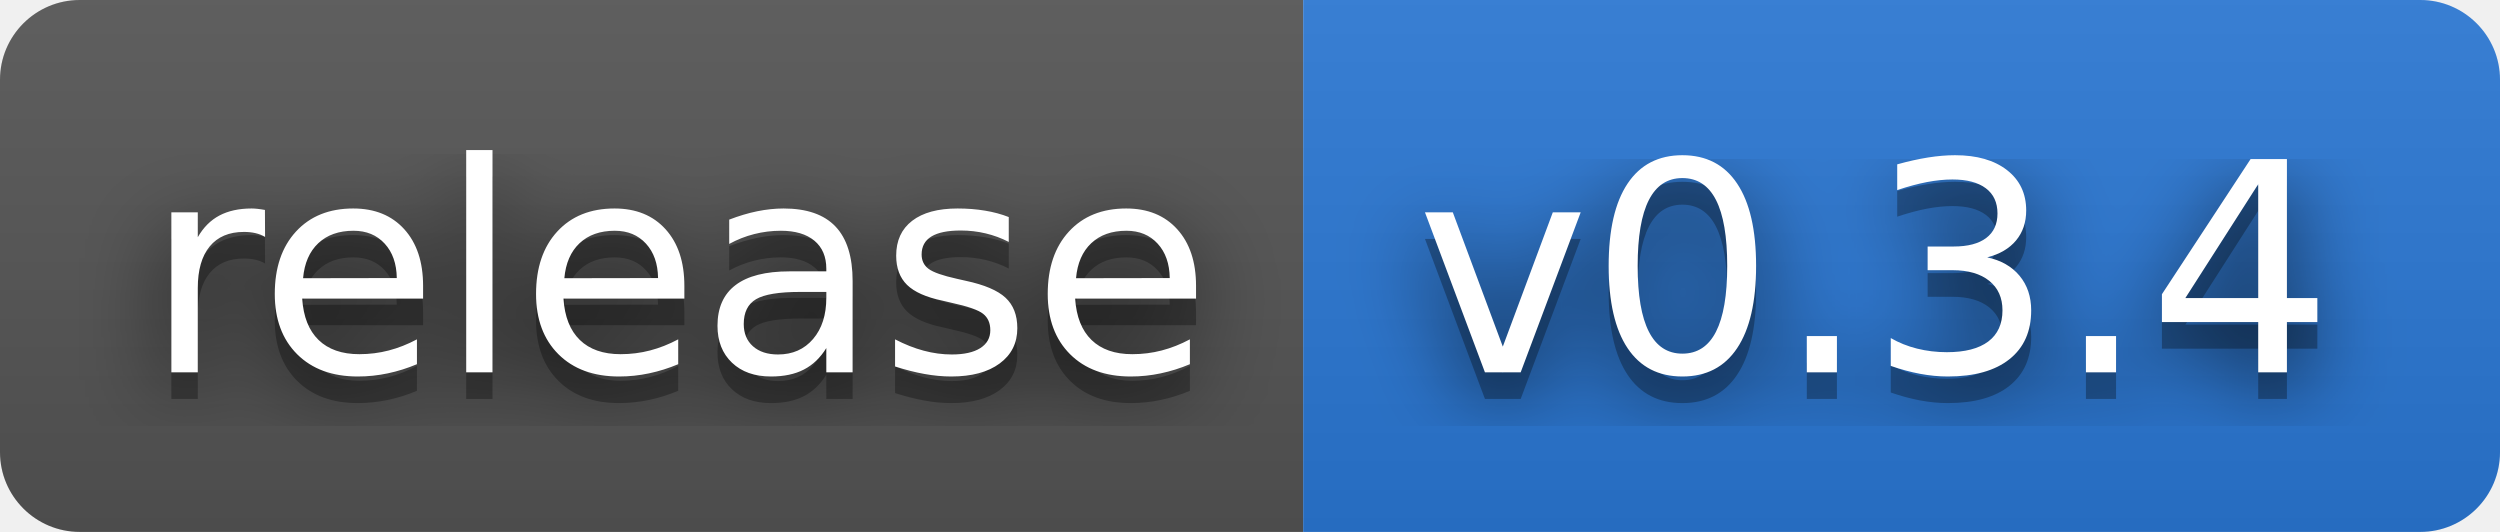
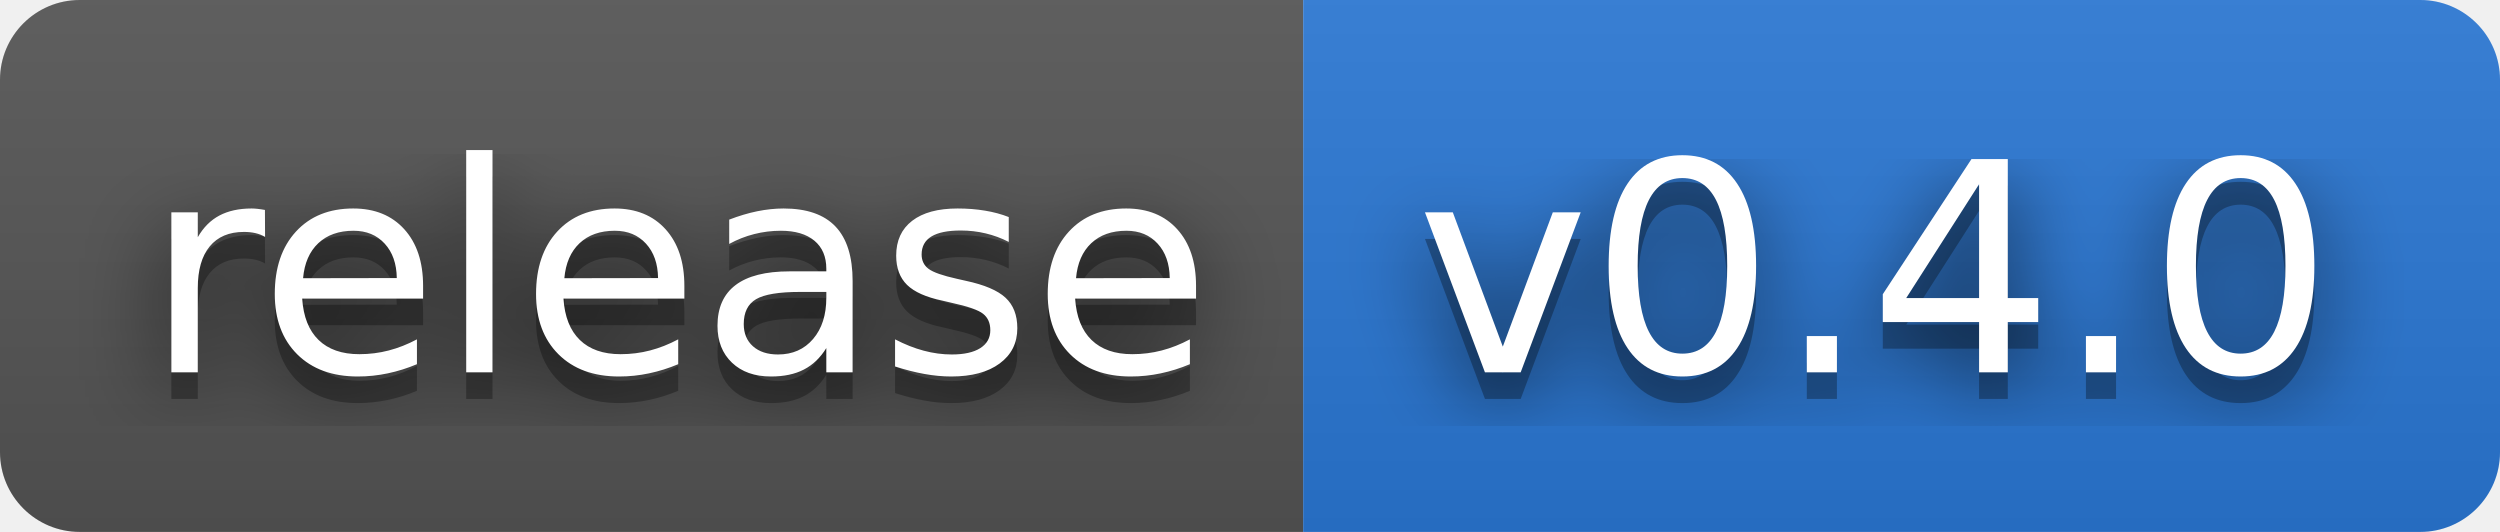
- <svg xmlns="http://www.w3.org/2000/svg" width="94" height="20" role="img" aria-label="release: v0.3.4">
+ <svg xmlns="http://www.w3.org/2000/svg" width="94" height="20" role="img" aria-label="release: v0.4.0">
  <filter id="blur">
    <feGaussianBlur stdDeviation="16" />
  </filter>
  <linearGradient id="s" x2="0" y2="100%">
    <stop offset="0" stop-color="#bbb" stop-opacity=".1" />
    <stop offset="1" stop-opacity=".1" />
  </linearGradient>
  <clipPath id="r">
    <rect width="94" height="20" rx="3" />
  </clipPath>
  <g clip-path="url(#r)">
    <rect width="49" height="20" fill="#555" />
    <rect x="49" width="45" height="20" fill="#2a78d6" />
    <rect width="94" height="20" fill="url(#s)" />
  </g>
  <g fill="#fff" text-anchor="middle" font-family="Verdana,Geneva,DejaVu Sans,sans-serif" text-rendering="geometricPrecision" font-size="110">
    <g transform="scale(.1)">
      <g aria-hidden="true" fill="#010101">
        <text x="255" y="150" fill-opacity=".8" filter="url(#blur)" textLength="390">release</text>
        <text x="255" y="150" fill-opacity=".3" textLength="390">release</text>
      </g>
      <text x="255" y="140" textLength="390">release</text>
    </g>
    <g transform="scale(.1)">
      <g aria-hidden="true" fill="#010101">
-         <text x="705" y="150" fill-opacity=".8" filter="url(#blur)" textLength="350">v0.3.4</text>
-         <text x="705" y="150" fill-opacity=".3" textLength="350">v0.3.4</text>
+         <text x="705" y="150" fill-opacity=".8" filter="url(#blur)" textLength="350">v0.4.0</text>
+         <text x="705" y="150" fill-opacity=".3" textLength="350">v0.4.0</text>
      </g>
-       <text x="705" y="140" textLength="350">v0.3.4</text>
+       <text x="705" y="140" textLength="350">v0.4.0</text>
    </g>
  </g>
</svg>
